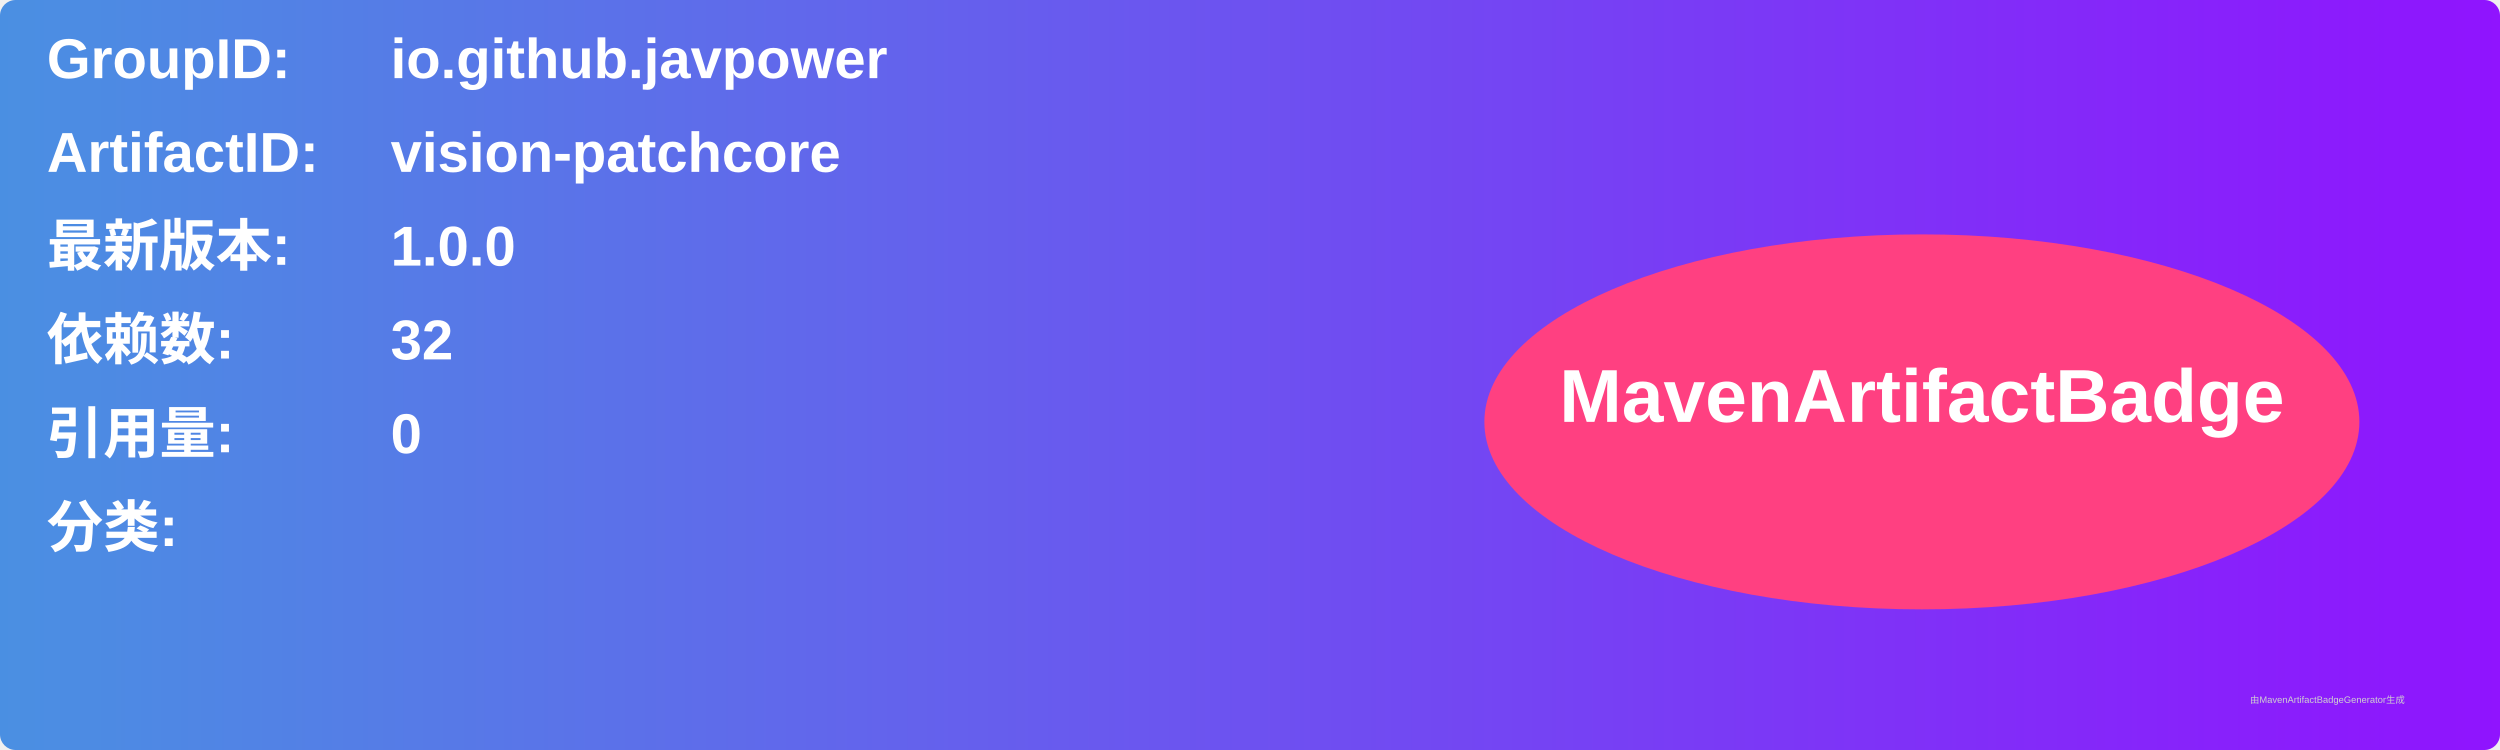
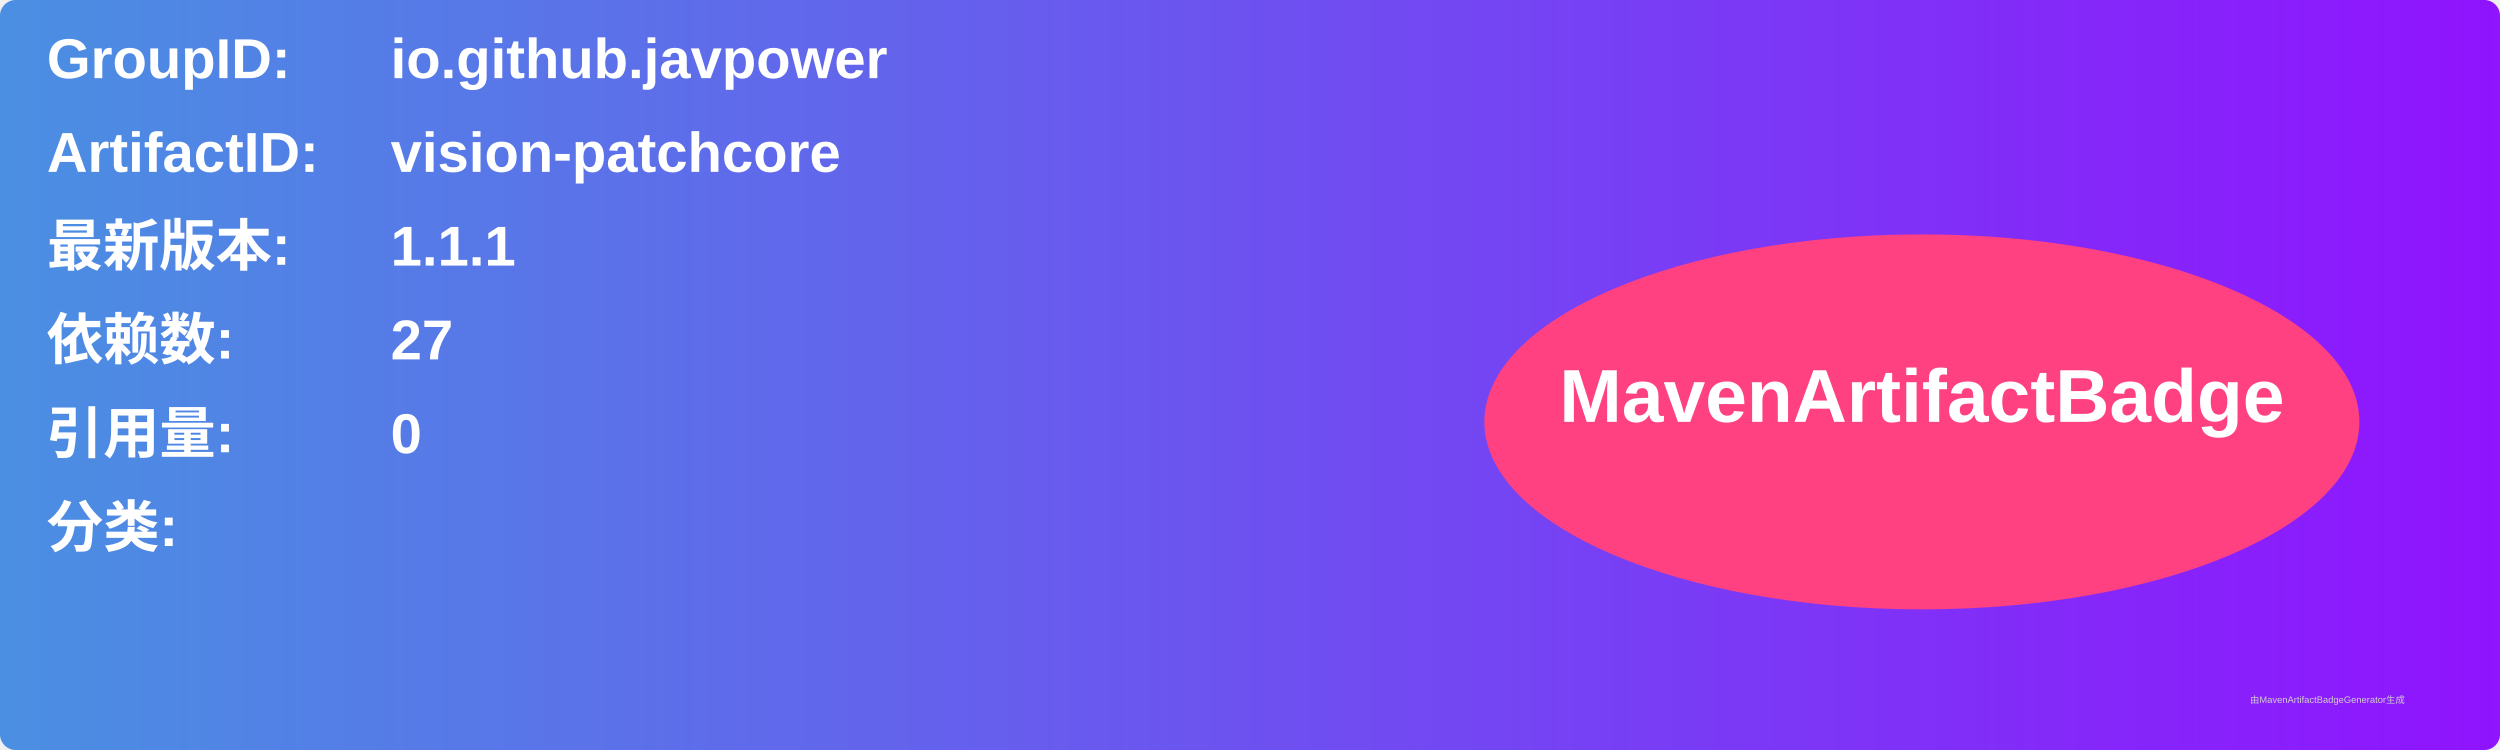
<svg xmlns="http://www.w3.org/2000/svg" width="800" height="240" viewBox="0 0 800 240">
  <linearGradient id="grad" x1="0%" y1="0%" x2="100%" y2="0%">
    <stop offset="0%" stop-color="#4a90e2" />
    <stop offset="100%" stop-color="#9013fe" />
  </linearGradient>
  <rect width="100%" height="100%" rx="5" ry="5" fill="url(#grad)" />
  <g transform="translate(15, 15)">
    <text x="0" y="10" font-family="Arial" font-size="18" fill="white" font-weight="bold" width="260">GroupID:</text>
    <text x="110" y="10" font-family="Arial" font-size="18" fill="white" font-weight="bold" width="460">io.github.javpower</text>
    <text x="0" y="40" font-family="Arial" font-size="18" fill="white" font-weight="bold" width="260">ArtifactID:</text>
    <text x="110" y="40" font-family="Arial" font-size="18" fill="white" font-weight="bold" width="460">vision-patchcore</text>
    <text x="0" y="70" font-family="Arial" font-size="18" fill="white" font-weight="bold">最新版本:</text>
    <text x="110" y="70" font-family="Arial" font-size="18" fill="white" font-weight="bold">
-       <tspan font-weight="bold">1.0.0</tspan>
+       <tspan font-weight="bold">1.1.1</tspan>
    </text>
    <text x="0" y="100" font-family="Arial" font-size="18" fill="white" font-weight="bold">依赖数: </text>
    <text x="110" y="100" font-family="Arial" font-size="18" fill="white">
-       <tspan font-weight="bold">32</tspan>
+       <tspan font-weight="bold">27</tspan>
    </text>
    <text x="0" y="130" font-family="Arial" font-size="18" fill="white" font-weight="bold">引用量: </text>
    <text x="110" y="130" font-family="Arial" font-size="18" fill="white">
      <tspan font-weight="bold">0</tspan>
    </text>
    <text x="0" y="160" font-family="Arial" font-size="18" fill="white" font-weight="bold">分类:</text>
    <text x="10" y="190" font-family="Arial" font-size="10" fill="white">
      <tspan font-weight="bold" />
    </text>
    <ellipse cx="600" cy="120" rx="140" ry="60" fill="#ff4081" />
    <text x="600" y="120" text-anchor="middle" font-family="Arial" font-size="24" fill="white" font-weight="bold">MavenArtifactBadge</text>
  </g>
  <text x="720" y="225" font-family="Arial" font-size="3" fill="#d0d0d0">由MavenArtifactBadgeGenerator生成</text>
</svg>
